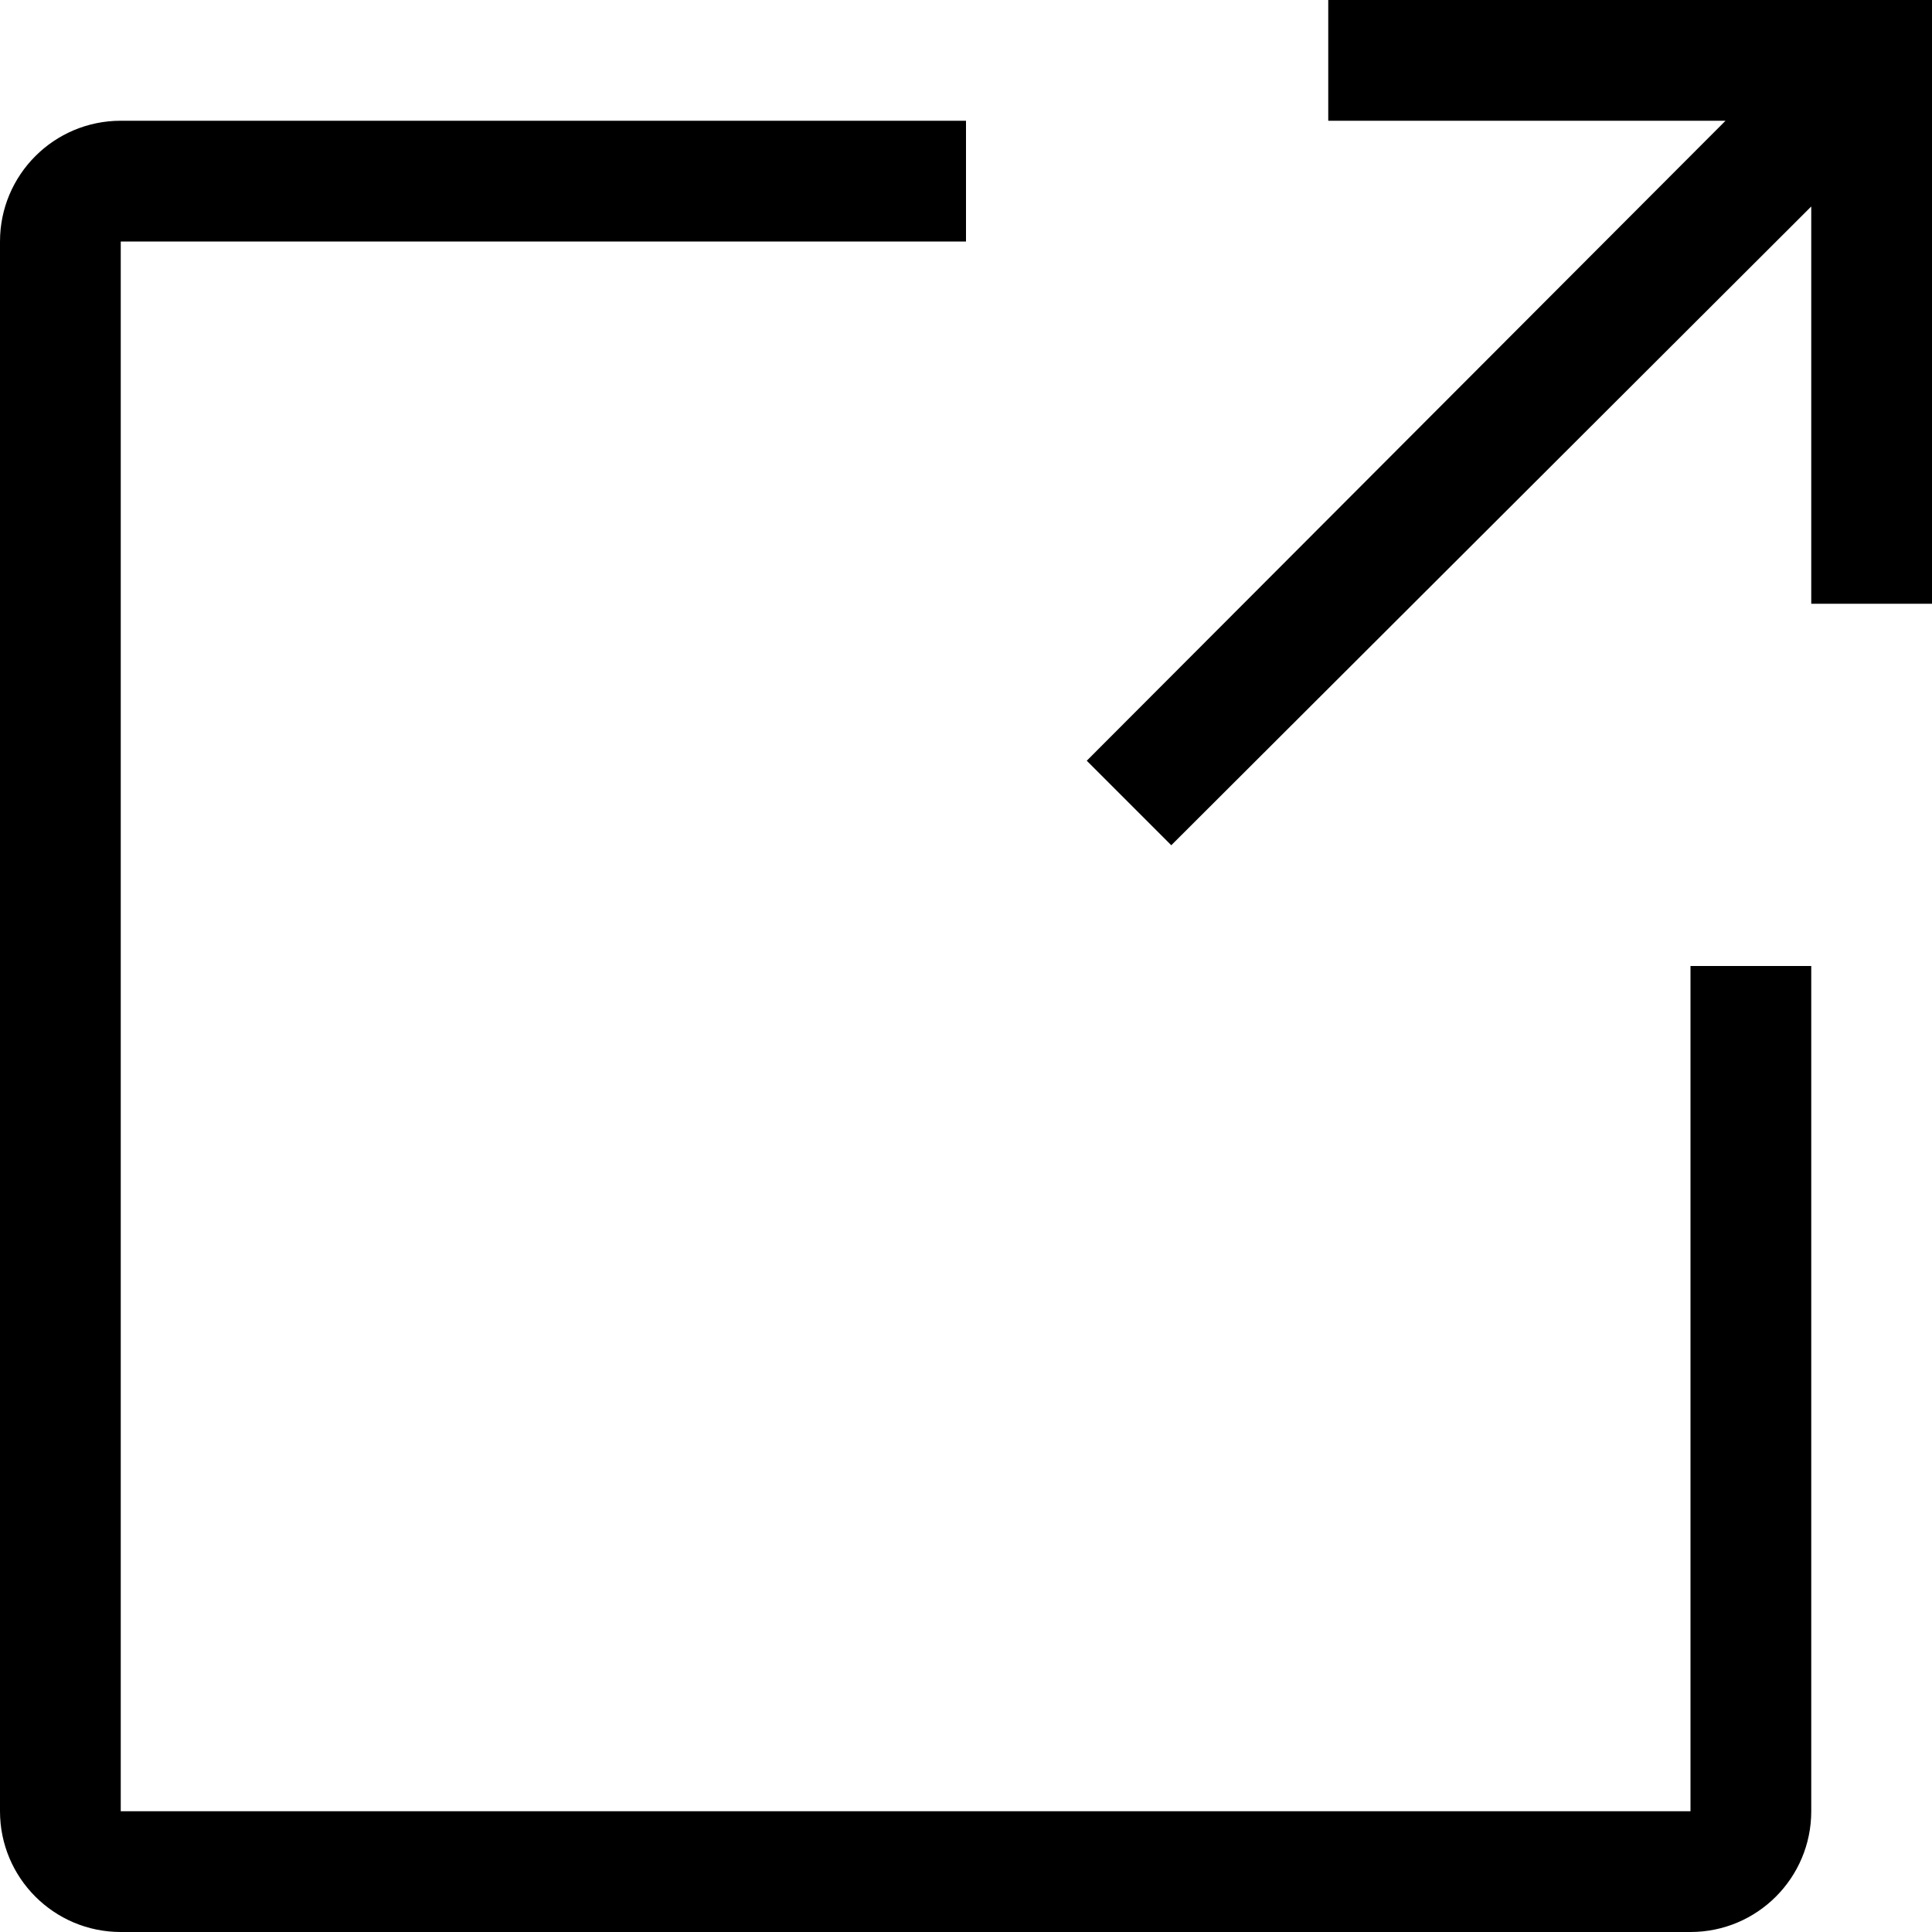
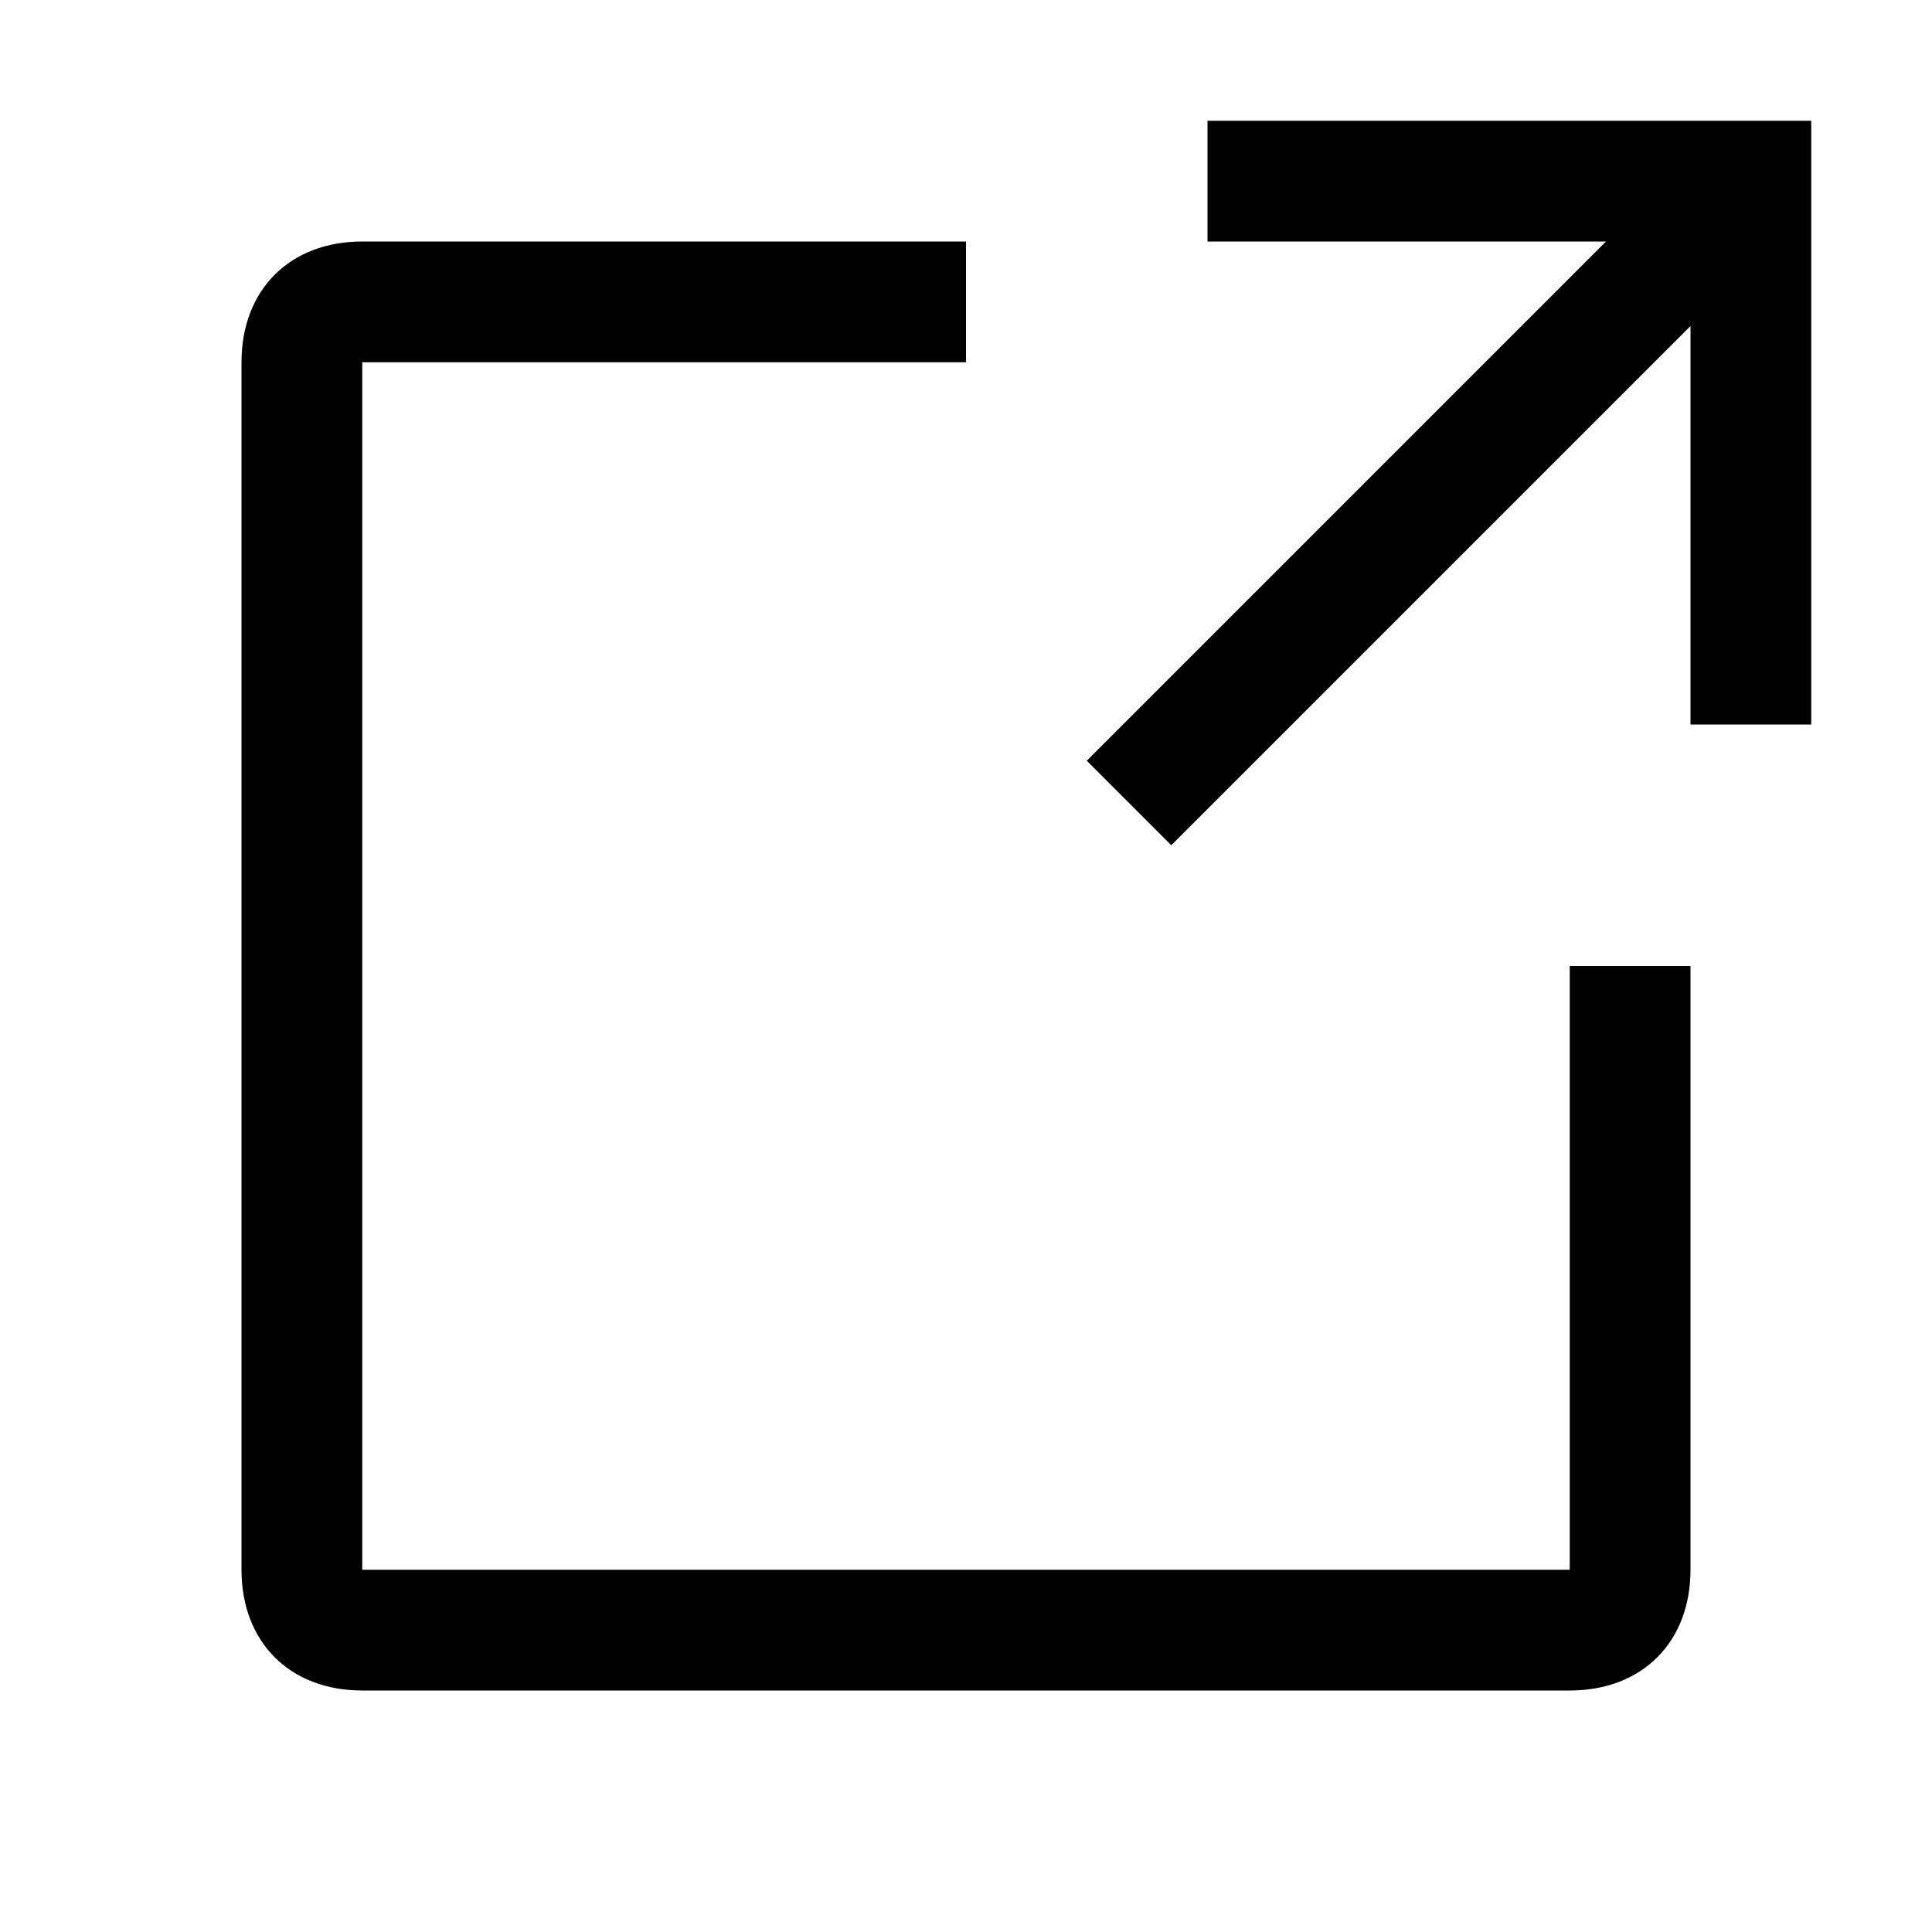
<svg xmlns="http://www.w3.org/2000/svg" viewBox="0 0 16 16">
-   <path d="M11 0v1h3.29L9 6.3l.7.7L15 1.71V5h1V0h-5z" />
-   <path d="M14 8v7H1V2h7V1H1a1 1 0 0 0-1 1v13a1 1 0 0 0 1 1h13a1 1 0 0 0 1-1V8z" />
+   <path d="M13 14H3c-.6 0-1-.4-1-1V3c0-.6.4-1 1-1h5v1H3v10h10V8h1v5c0 .6-.4 1-1 1z" />
+   <path d="M10 1v1h3.3L9 6.3l.7.7L14 2.7V6h1V1z" />
</svg>
